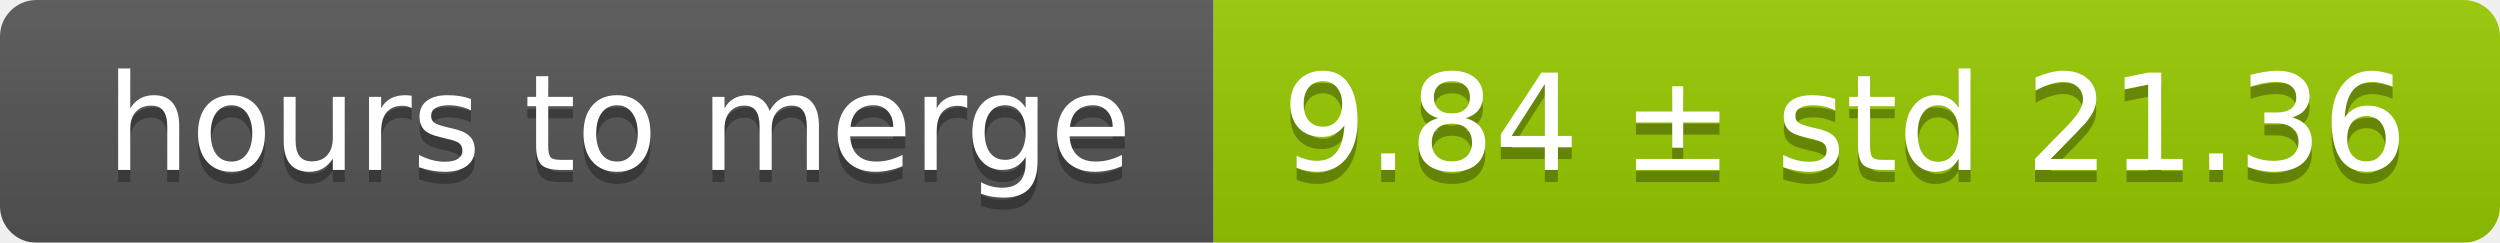
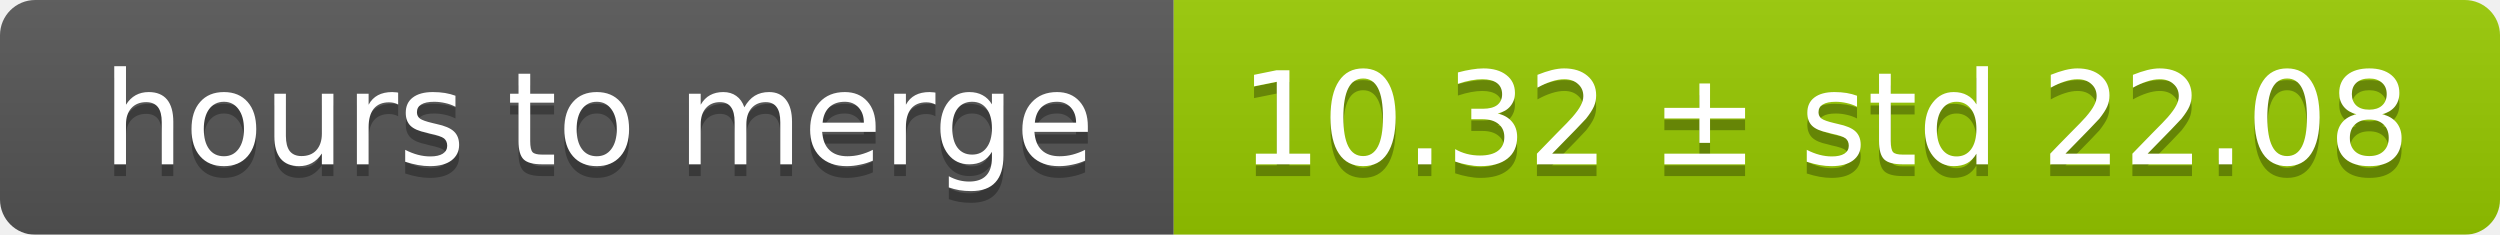
- <svg xmlns="http://www.w3.org/2000/svg" width="206" height="20">
+ <svg xmlns="http://www.w3.org/2000/svg" width="213" height="20">
  <linearGradient id="smooth" x2="0" y2="100%">
    <stop offset="0" stop-color="#bbb" stop-opacity=".1" />
    <stop offset="1" stop-opacity=".1" />
  </linearGradient>
  <mask id="round">
-     <rect width="206" height="20" rx="3" fill="#fff" />
+     <rect width="213" height="20" rx="3" fill="#fff" />
  </mask>
  <g mask="url(#round)">
    <rect width="100" height="20" fill="#555" />
-     <rect x="100" width="106" height="20" fill="#97ca00" />
-     <rect width="206" height="20" fill="url(#smooth)" />
+     <rect x="100" width="113" height="20" fill="#97ca00" />
+     <rect width="213" height="20" fill="url(#smooth)" />
  </g>
  <g fill="#fff" text-anchor="middle" font-family="DejaVu Sans,Verdana,Geneva,sans-serif" font-size="11">
    <text x="51" y="15" fill="#010101" fill-opacity=".3">hours to merge</text>
    <text x="51" y="14">hours to merge</text>
-     <text x="152" y="15" fill="#010101" fill-opacity=".3">9.84 ± std 21.36</text>
-     <text x="152" y="14">9.84 ± std 21.36</text>
+     <text x="155.5" y="15" fill="#010101" fill-opacity=".3">10.32 ± std 22.08</text>
+     <text x="155.5" y="14">10.32 ± std 22.08</text>
  </g>
</svg>
